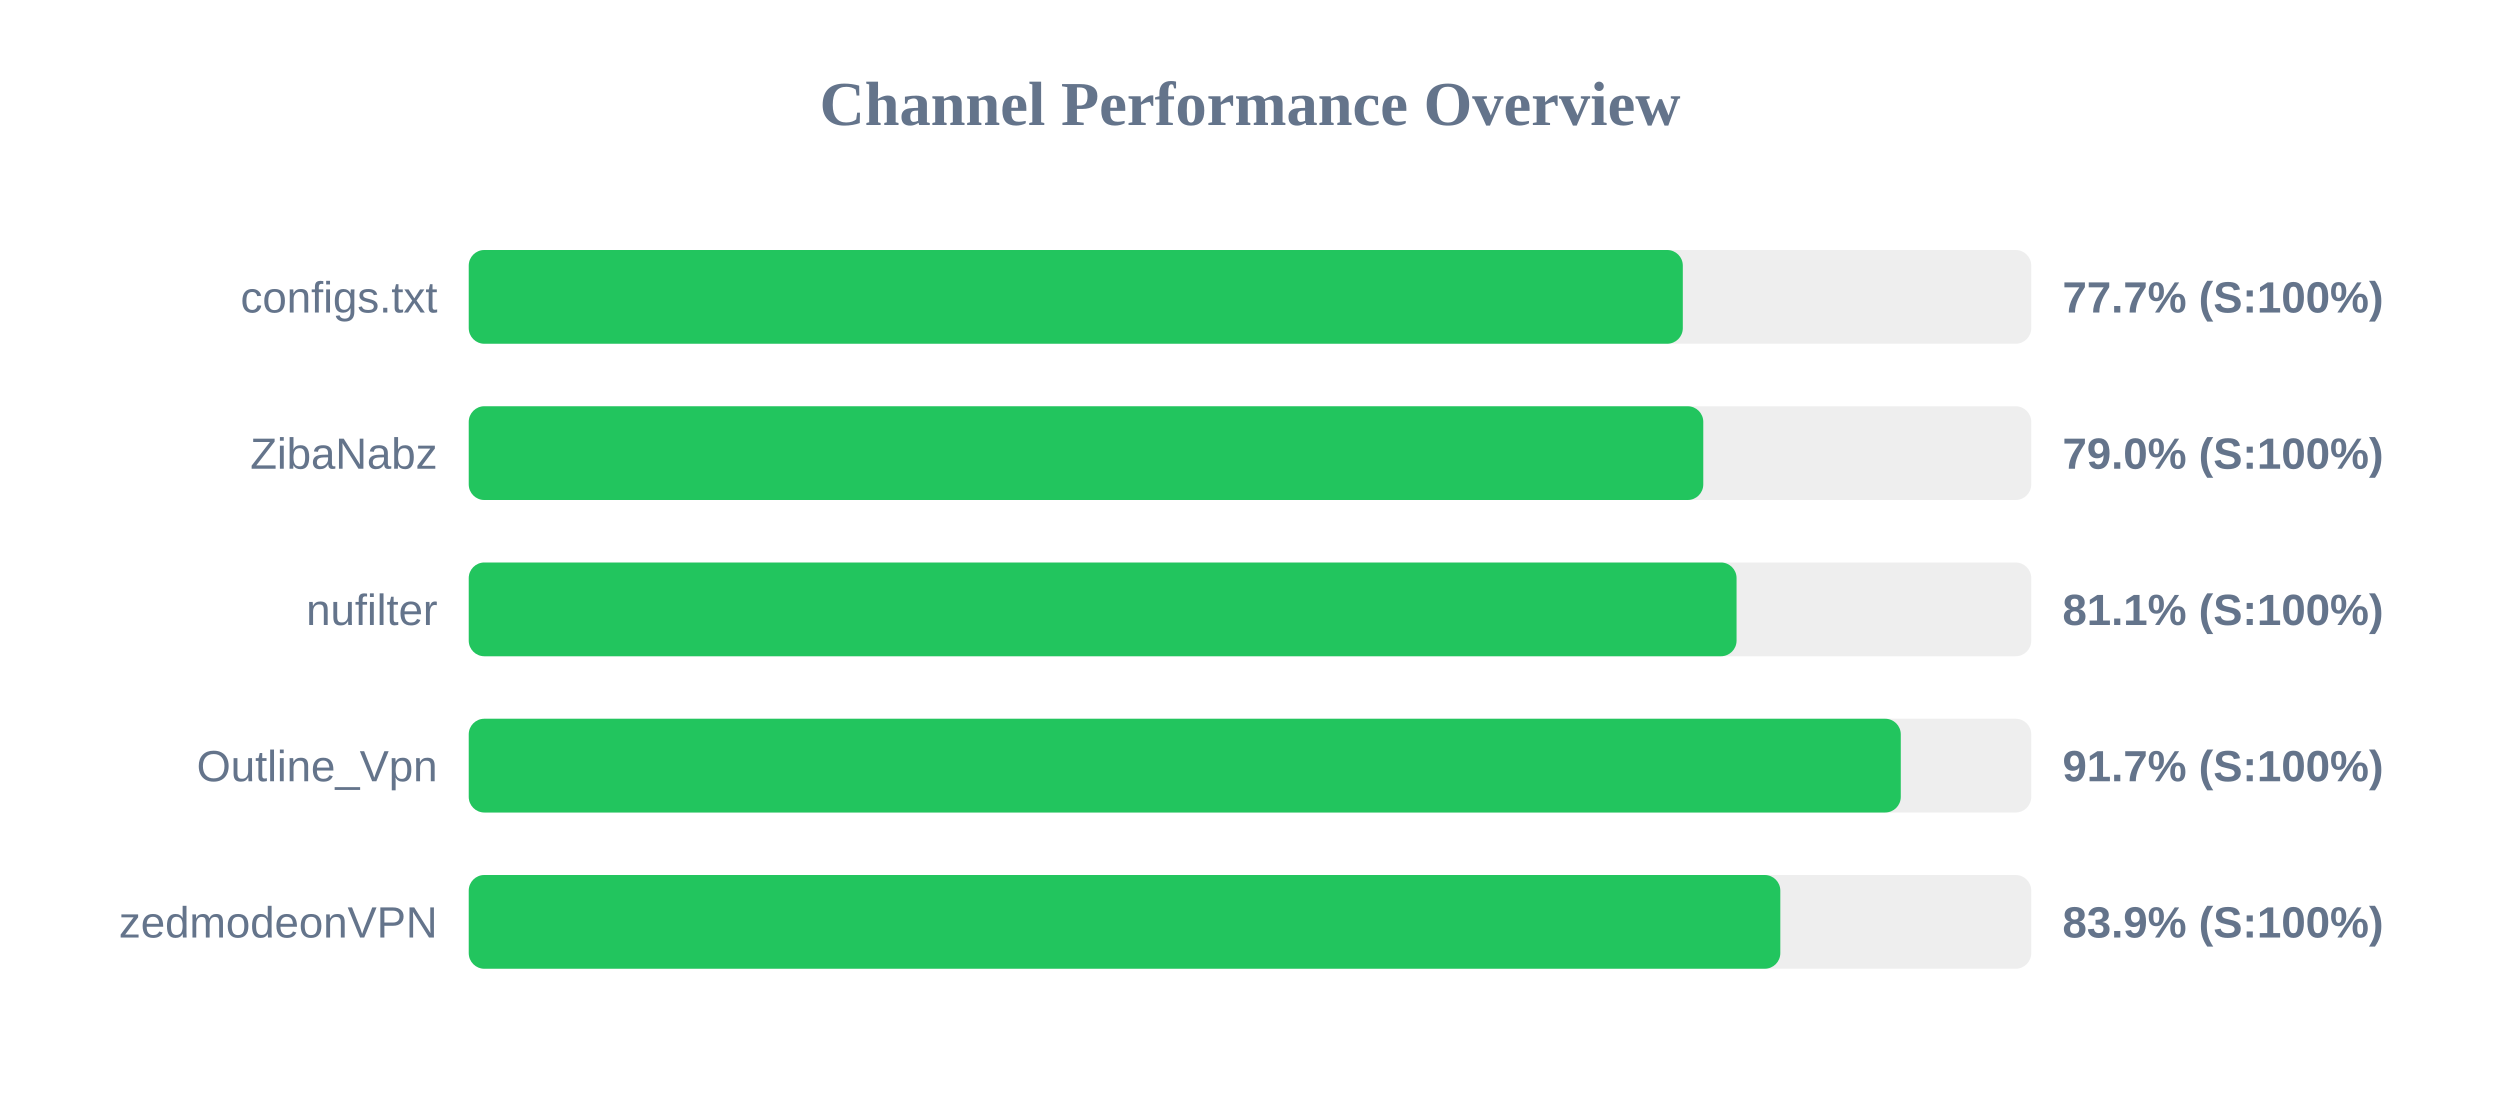
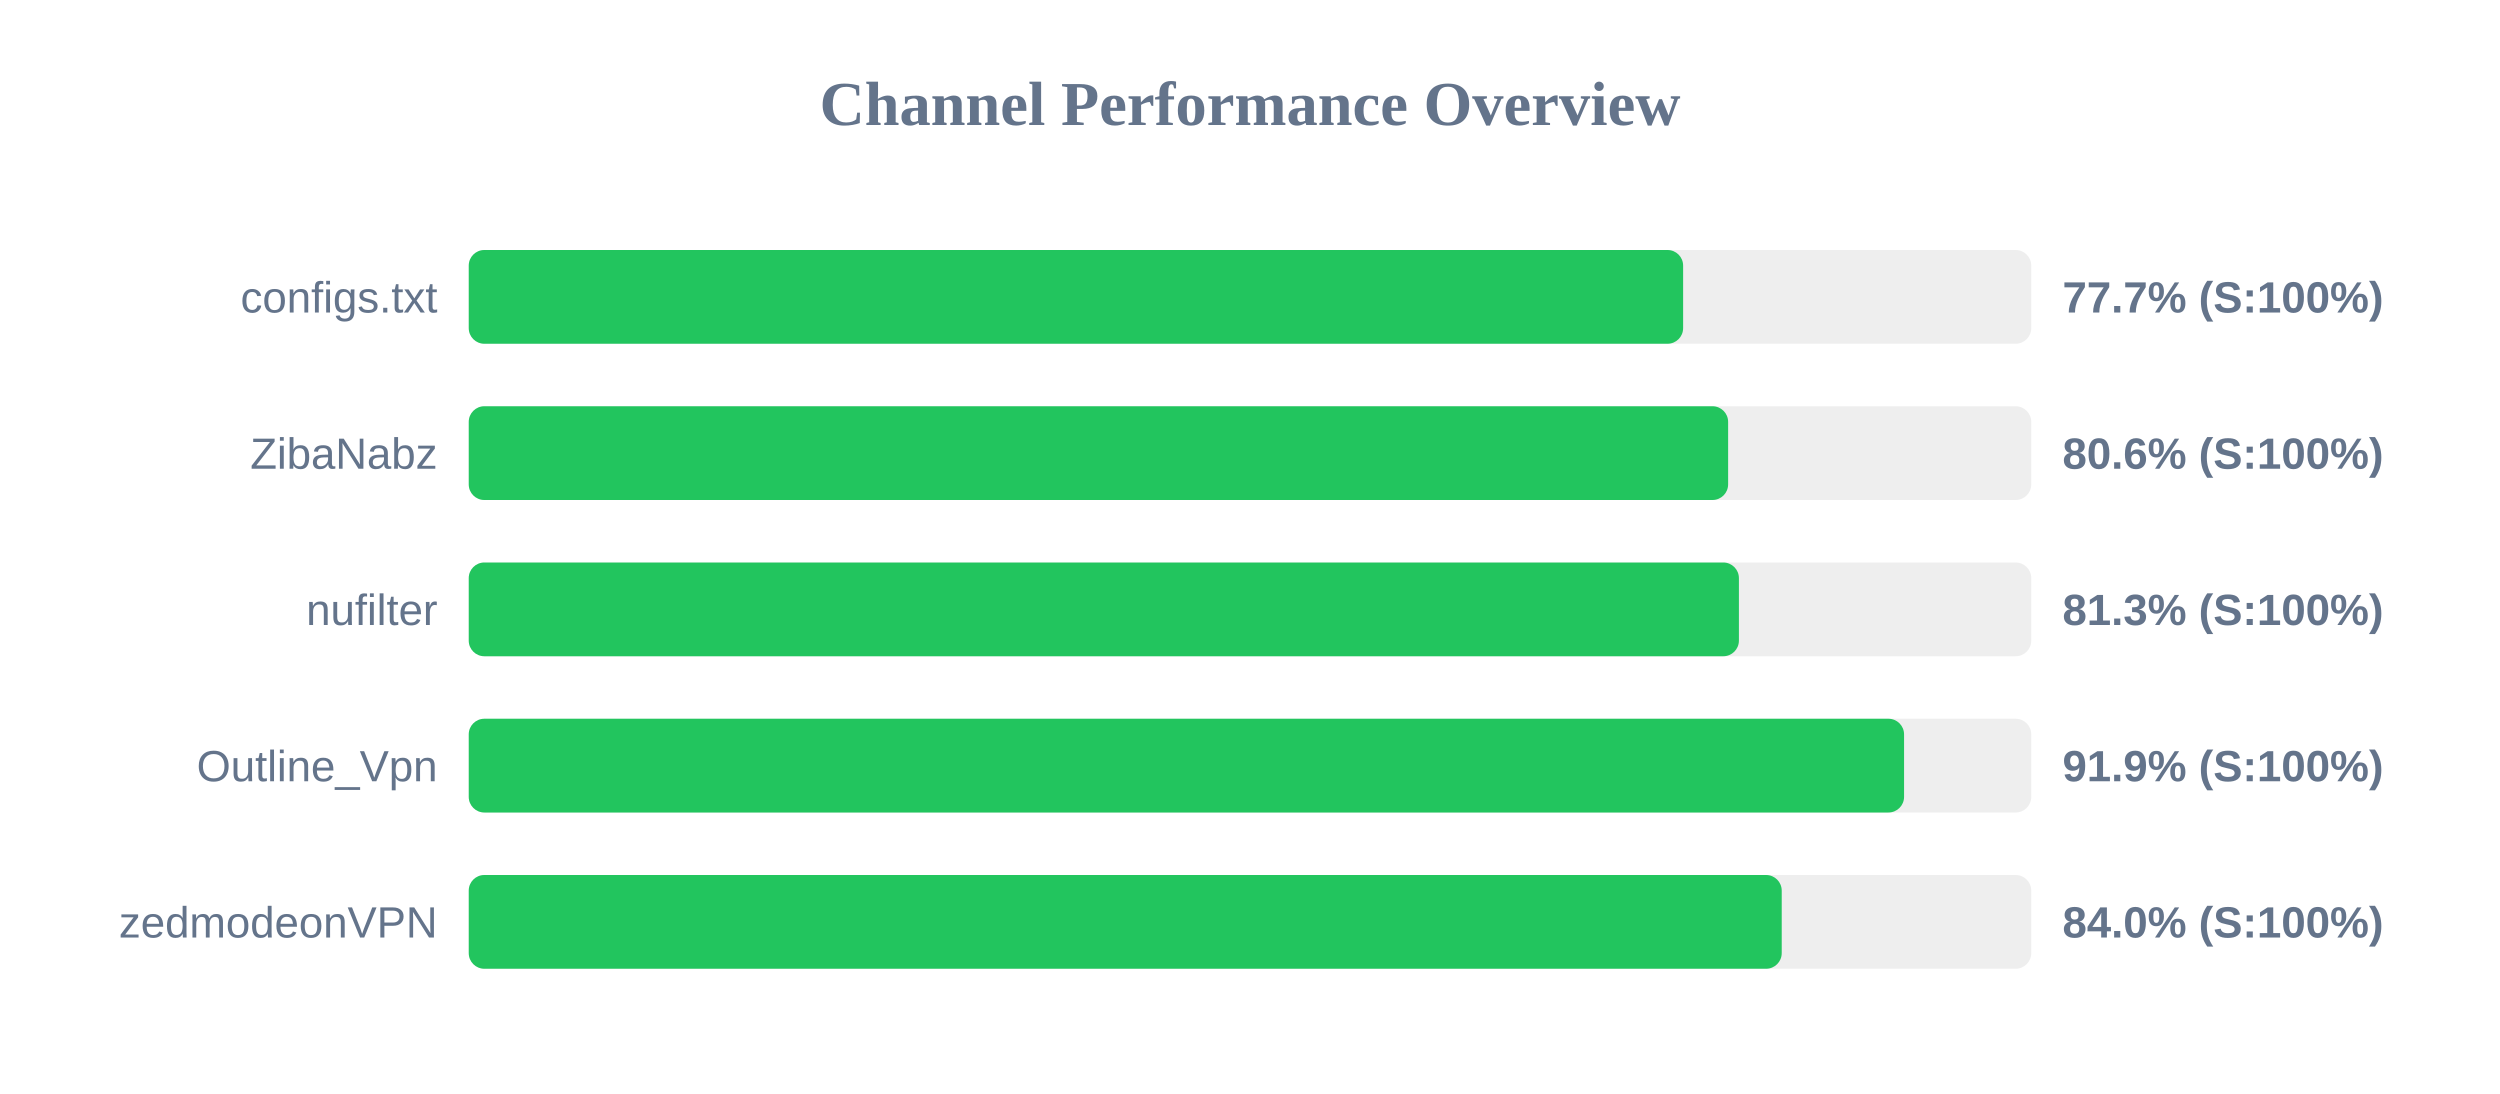
<svg xmlns="http://www.w3.org/2000/svg" width="800" height="350" version="1.1">
  <style>
        .row { font: 14px Arial; fill: #64748b; }
        .score { font: bold 14px Arial; fill: #64748b; }
    </style>
  <text x="400" y="40" text-anchor="middle" font-size="20px" font-weight="bold" fill="#64748b">Channel Performance Overview</text>
  <rect x="150" y="80" width="500" height="30" fill="#eee" rx="5" />
-   <rect x="150" y="80" width="388.5" height="30" fill="#22c55e" rx="5" />
+   <rect x="150" y="80" width="388.6" height="30" fill="#22c55e" rx="5" />
  <text x="140" y="100" text-anchor="end" class="row">configs.txt</text>
  <text x="660" y="100" text-anchor="start" class="score">77.7% (S:100%)</text>
  <rect x="150" y="130" width="500" height="30" fill="#eee" rx="5" />
-   <rect x="150" y="130" width="395.05" height="30" fill="#22c55e" rx="5" />
+   <rect x="150" y="130" width="403.0" height="30" fill="#22c55e" rx="5" />
  <text x="140" y="150" text-anchor="end" class="row">ZibaNabz</text>
-   <text x="660" y="150" text-anchor="start" class="score">79.0% (S:100%)</text>
+   <text x="660" y="150" text-anchor="start" class="score">80.6% (S:100%)</text>
  <rect x="150" y="180" width="500" height="30" fill="#eee" rx="5" />
-   <rect x="150" y="180" width="405.7" height="30" fill="#22c55e" rx="5" />
+   <rect x="150" y="180" width="406.45" height="30" fill="#22c55e" rx="5" />
  <text x="140" y="200" text-anchor="end" class="row">nufilter</text>
-   <text x="660" y="200" text-anchor="start" class="score">81.1% (S:100%)</text>
+   <text x="660" y="200" text-anchor="start" class="score">81.3% (S:100%)</text>
  <rect x="150" y="230" width="500" height="30" fill="#eee" rx="5" />
-   <rect x="150" y="230" width="458.25" height="30" fill="#22c55e" rx="5" />
+   <rect x="150" y="230" width="459.3" height="30" fill="#22c55e" rx="5" />
  <text x="140" y="250" text-anchor="end" class="row">Outline_Vpn</text>
-   <text x="660" y="250" text-anchor="start" class="score">91.7% (S:100%)</text>
+   <text x="660" y="250" text-anchor="start" class="score">91.9% (S:100%)</text>
  <rect x="150" y="280" width="500" height="30" fill="#eee" rx="5" />
-   <rect x="150" y="280" width="419.7" height="30" fill="#22c55e" rx="5" />
+   <rect x="150" y="280" width="420.15" height="30" fill="#22c55e" rx="5" />
  <text x="140" y="300" text-anchor="end" class="row">zedmodeonVPN</text>
-   <text x="660" y="300" text-anchor="start" class="score">83.9% (S:100%)</text>
+   <text x="660" y="300" text-anchor="start" class="score">84.0% (S:100%)</text>
</svg>
